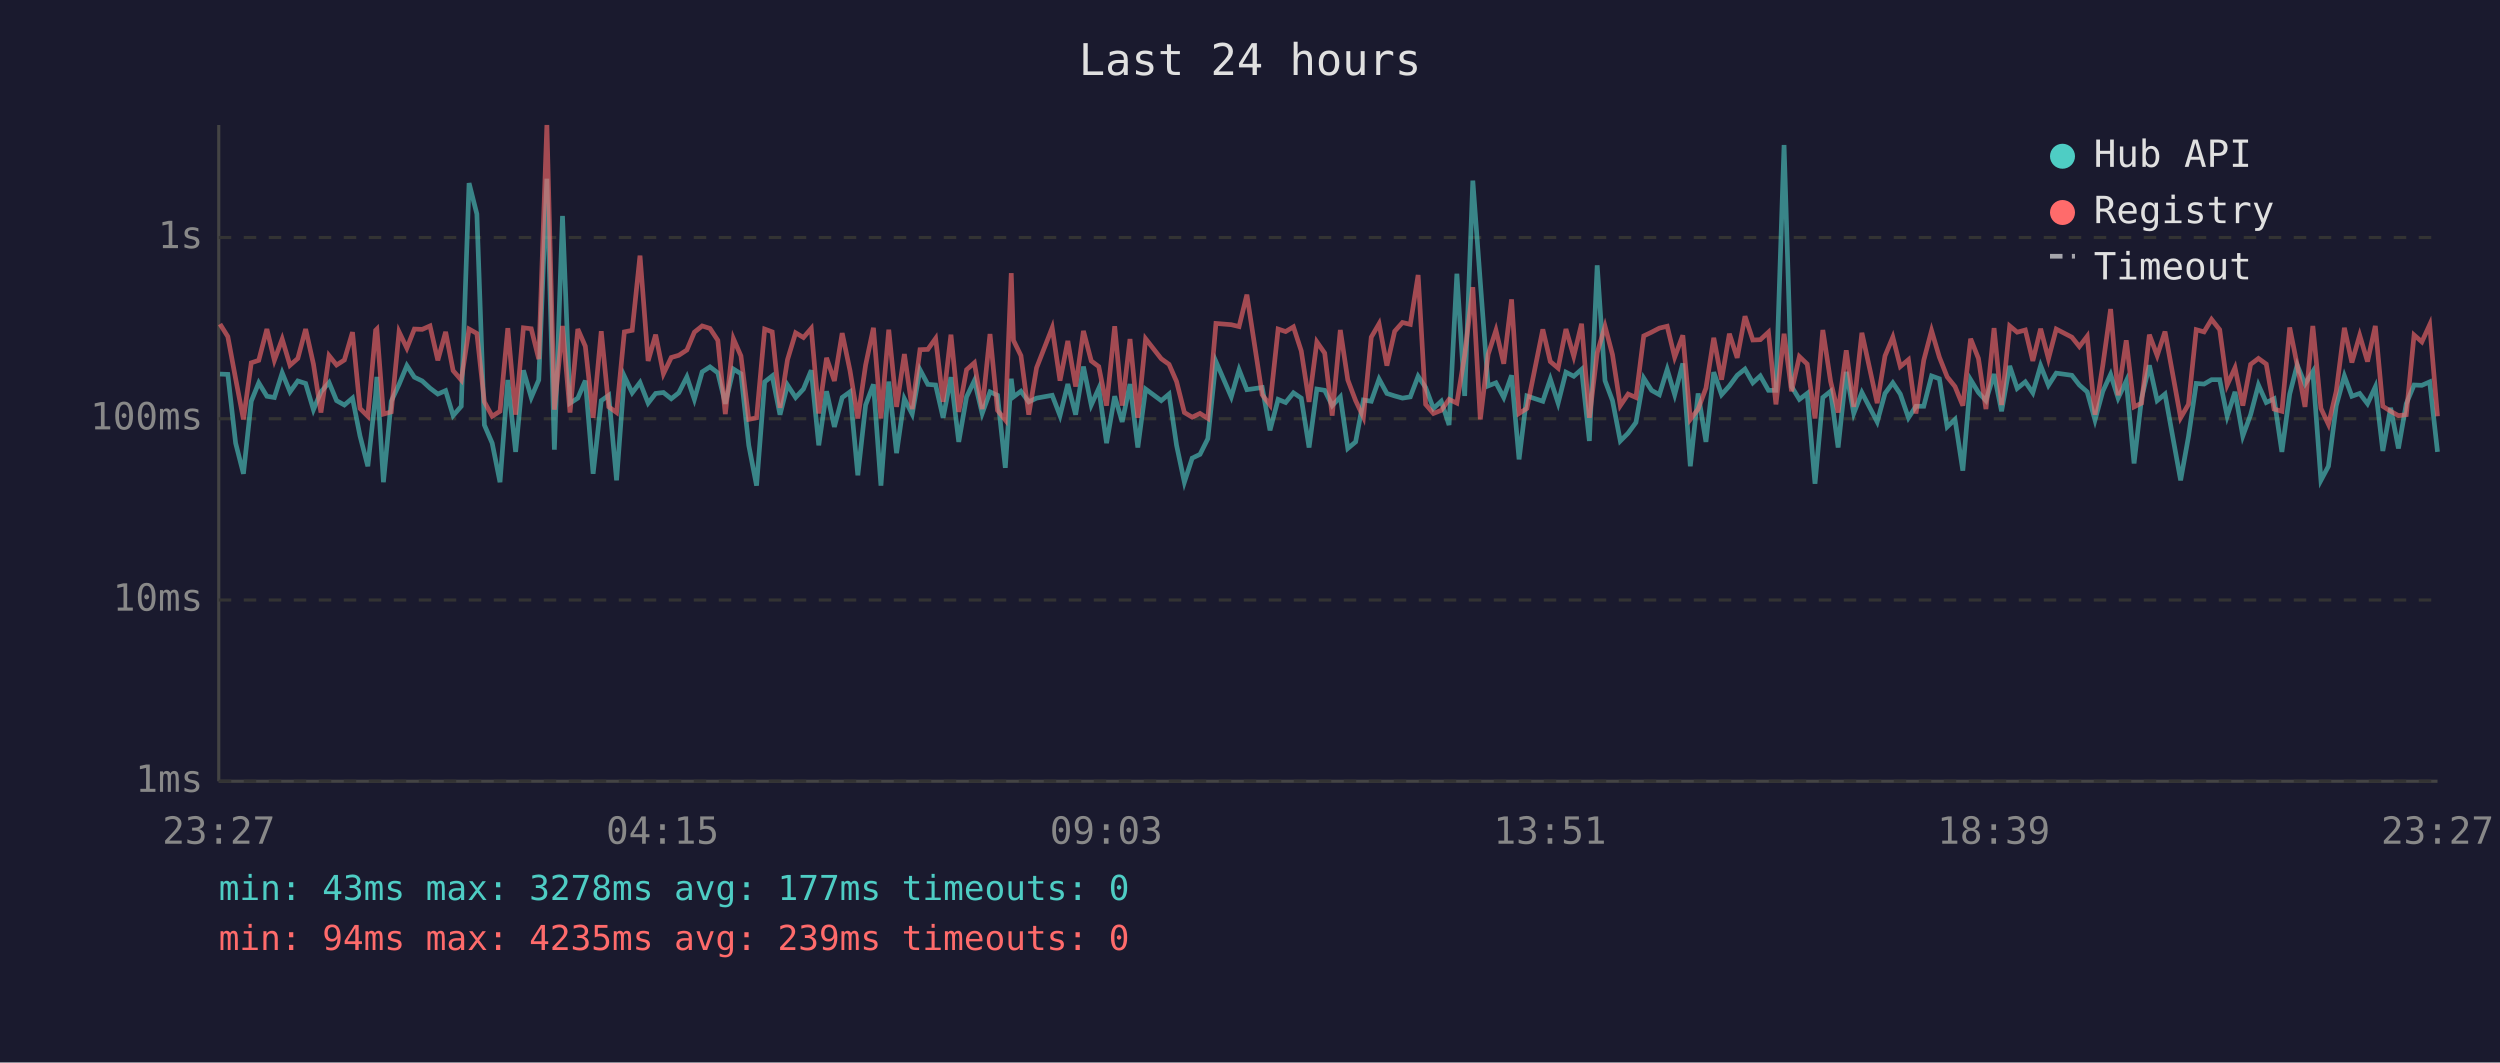
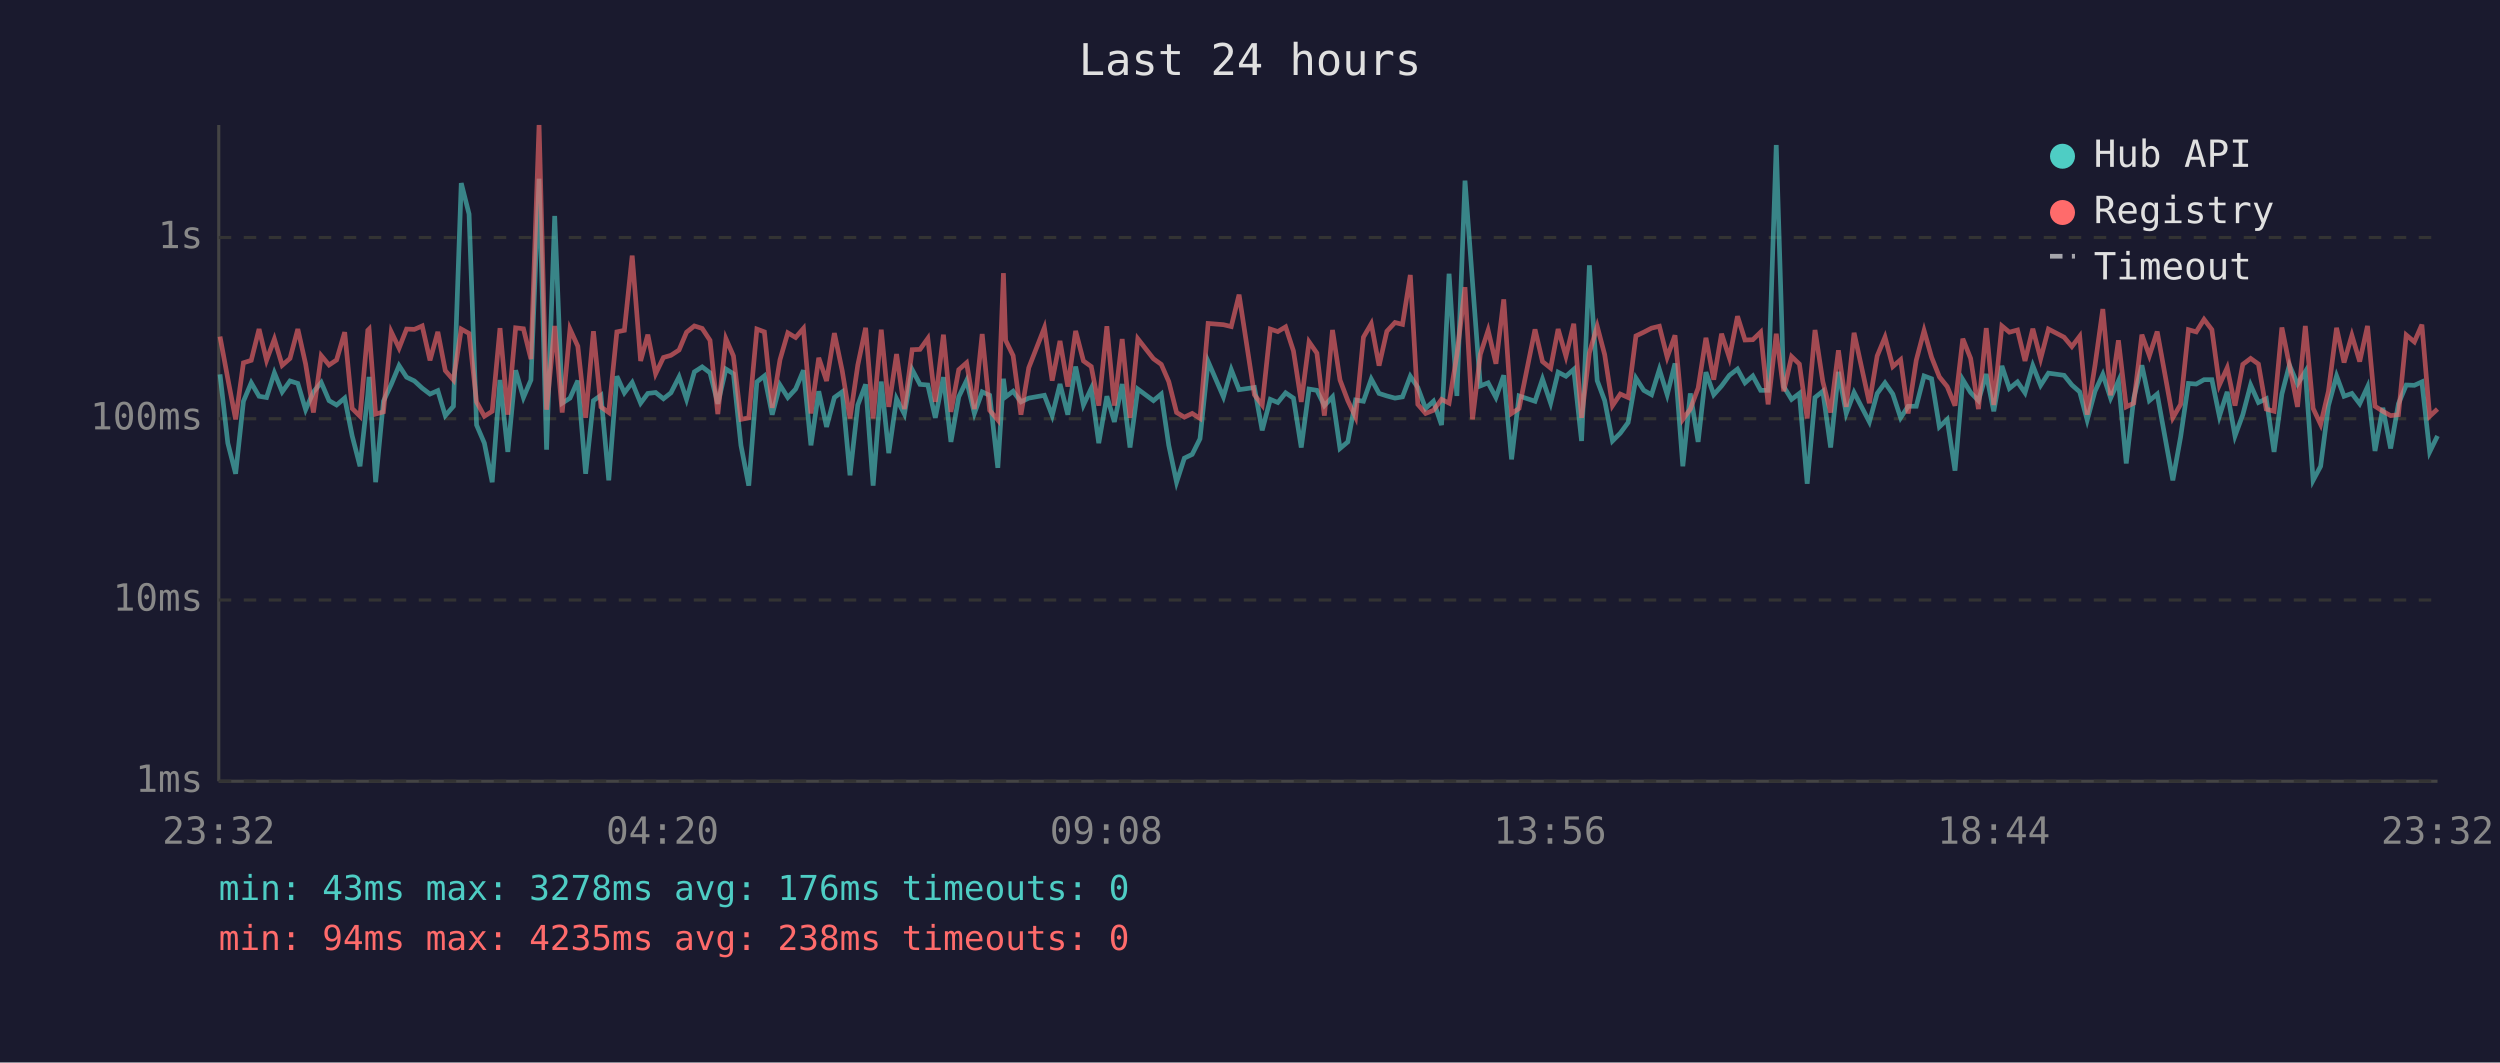
<svg xmlns="http://www.w3.org/2000/svg" viewBox="0 0 800 340" font-family="monospace" font-size="12">
  <rect width="800" height="340" fill="#1a1a2e" />
  <text x="400" y="24" fill="#e0e0e0" font-size="14" text-anchor="middle">Last 24 hours</text>
  <line x1="70" y1="40" x2="70" y2="250" stroke="#444" stroke-width="1" />
  <line x1="70" y1="250" x2="780" y2="250" stroke="#444" stroke-width="1" />
  <line x1="70" y1="250" x2="780" y2="250" stroke="#333" stroke-width="1" stroke-dasharray="4" />
  <text x="65" y="250" fill="#888" text-anchor="end" dominant-baseline="middle">1ms</text>
  <line x1="70" y1="192" x2="780" y2="192" stroke="#333" stroke-width="1" stroke-dasharray="4" />
  <text x="65" y="192" fill="#888" text-anchor="end" dominant-baseline="middle">10ms</text>
  <line x1="70" y1="134" x2="780" y2="134" stroke="#333" stroke-width="1" stroke-dasharray="4" />
  <text x="65" y="134" fill="#888" text-anchor="end" dominant-baseline="middle">100ms</text>
  <line x1="70" y1="76" x2="780" y2="76" stroke="#333" stroke-width="1" stroke-dasharray="4" />
  <text x="65" y="76" fill="#888" text-anchor="end" dominant-baseline="middle">1s</text>
-   <text x="70" y="270" fill="#888" text-anchor="middle">23:27</text>
-   <text x="212" y="270" fill="#888" text-anchor="middle">04:15</text>
-   <text x="354" y="270" fill="#888" text-anchor="middle">09:03</text>
-   <text x="496" y="270" fill="#888" text-anchor="middle">13:51</text>
-   <text x="638" y="270" fill="#888" text-anchor="middle">18:39</text>
-   <text x="780" y="270" fill="#888" text-anchor="middle">23:27</text>
-   <polyline points="70.4,119.7 72.9,119.8 75.4,141.8 77.9,151.6 80.4,128.4 82.8,122.5 85.4,126.8 87.8,127.2 90.3,119.3 92.8,125.4 95.3,121.9 97.8,122.7 100.3,131.1 102.7,125.4 105.3,122.4 107.7,128.2 110.2,129.6 112.8,127.4 115.2,139.5 117.7,149.2 120.2,126.3 120.6,120.6 122.7,154.3 125.2,128.4 127.7,123.0 130.2,117.0 132.6,120.7 135.1,121.9 137.6,124.2 140.1,126.1 142.6,125.0 145.0,133.0 147.6,130.0 150.1,58.6 152.6,68.5 155.0,136.0 157.5,141.8 160.0,154.3 162.5,121.6 165.0,144.6 167.5,118.5 170.0,127.2 172.4,121.6 175.0,57.2 177.4,143.9 180.0,69.1 182.4,129.0 184.9,127.4 187.3,121.8 189.8,151.6 192.4,128.2 194.8,126.5 197.3,153.7 199.8,120.4 202.3,125.7 204.8,122.4 207.4,129.0 209.8,125.9 212.3,125.6 214.8,127.6 217.2,125.7 219.8,120.6 222.2,127.8 224.7,119.0 227.2,117.4 229.7,119.3 232.1,129.2 234.7,118.1 237.1,119.6 239.6,142.5 242.1,155.4 244.7,122.2 247.1,120.3 249.6,132.7 252.0,123.2 254.6,127.2 257.1,124.5 259.6,118.5 262.0,142.5 264.5,125.2 267.0,136.6 269.5,127.2 272.0,125.4 274.5,152.1 277.0,129.6 279.5,123.0 281.9,155.4 284.4,122.1 286.9,145.0 289.4,127.6 291.9,132.5 294.4,118.3 296.9,123.0 299.4,123.2 301.8,133.7 304.3,120.7 306.8,141.4 309.3,127.0 311.8,121.8 314.3,132.3 316.8,125.4 319.2,126.5 321.7,149.7 323.6,121.2 324.3,127.0 326.7,125.2 329.2,128.6 331.7,127.4 336.7,126.5 339.2,133.0 341.7,122.9 344.2,132.7 346.7,117.3 349.2,129.6 351.6,124.3 354.1,141.8 356.7,126.8 359.1,135.0 361.6,122.9 364.1,143.2 366.6,124.5 371.6,128.2 374.1,126.1 376.5,142.5 379.0,154.3 381.5,146.6 384.0,145.4 386.5,140.4 389.1,115.7 394.0,127.0 396.5,118.3 399.0,124.7 403.9,124.0 406.4,137.7 409.0,127.8 411.4,128.8 413.9,125.7 416.4,127.4 418.9,143.2 421.4,124.5 423.9,124.9 426.3,129.8 428.9,127.0 431.3,143.5 433.8,141.4 436.3,128.0 438.8,128.4 441.3,121.3 443.8,125.9 446.3,126.7 448.8,127.4 451.3,127.0 453.8,120.4 456.2,124.0 458.7,130.7 461.2,128.4 463.7,136.0 466.2,87.6 468.7,126.7 471.3,57.8 473.7,90.3 476.2,123.5 478.7,122.5 481.2,127.2 483.7,120.1 486.1,147.0 488.6,126.7 493.7,128.4 496.1,121.3 498.6,129.0 501.1,119.1 503.6,120.4 506.1,118.2 508.6,141.1 511.1,84.9 513.6,121.8 516.0,128.2 518.5,141.1 521.0,138.6 523.5,135.2 526.0,121.0 528.5,124.9 531.0,126.3 533.5,118.2 535.9,126.3 538.5,116.3 540.9,149.2 543.4,125.9 545.9,141.4 548.4,119.1 550.9,126.3 553.4,123.5 555.9,120.1 558.4,118.1 560.9,122.5 563.3,120.3 565.9,124.9 568.3,124.9 570.9,46.4 573.3,123.7 575.8,127.8 578.3,125.9 580.8,154.8 583.3,127.2 585.8,125.2 588.2,143.2 590.8,119.0 593.2,132.3 595.8,125.6 600.7,135.0 603.2,125.9 605.7,122.5 608.1,126.1 610.7,133.7 613.1,130.0 615.6,130.0 618.1,120.3 620.6,121.2 623.1,136.6 625.6,134.2 628.1,150.6 630.6,121.5 633.1,125.6 635.5,128.2 638.1,119.7 640.5,131.6 643.1,117.1 645.5,124.3 648.1,122.2 650.5,125.7 653.0,117.0 655.5,123.3 658.0,119.4 663.0,120.1 665.4,123.2 667.9,125.4 670.4,134.4 672.9,125.2 675.4,119.8 677.8,127.4 680.4,121.9 682.9,148.3 685.3,127.4 687.8,116.9 690.3,128.2 692.8,126.1 697.8,153.7 700.3,139.8 702.8,122.7 705.3,122.9 707.7,121.5 710.3,121.5 712.7,133.2 715.2,125.4 717.7,139.5 720.2,132.7 722.7,123.2 725.2,128.8 727.7,127.6 730.2,144.6 732.7,126.1 735.1,116.8 737.6,122.9 740.1,118.9 742.7,153.7 745.1,149.2 747.6,129.8 750.2,120.3 752.6,126.8 755.1,125.9 757.6,129.2 760.1,123.8 762.5,144.3 765.0,130.5 767.5,143.5 770.0,129.2 772.5,123.2 775.0,123.3 777.5,122.2 780.0,144.6" fill="none" stroke="#4ecdc4" stroke-width="1.5" opacity="0.6" />
-   <polyline points="70.4,103.7 72.9,107.7 75.4,121.2 77.9,134.2 80.4,116.1 82.8,115.3 85.4,105.3 87.8,115.3 90.3,108.5 92.8,116.9 95.3,114.7 97.8,105.3 100.3,116.5 102.7,132.0 105.3,113.8 107.7,116.8 110.2,115.2 112.8,106.3 115.2,130.7 117.7,133.2 120.2,105.7 120.6,105.3 122.7,132.5 125.2,131.8 127.7,106.2 130.2,111.4 132.6,105.3 135.1,105.4 137.6,104.3 140.1,115.3 142.6,106.2 145.0,118.6 147.6,121.6 150.1,105.3 152.6,106.7 155.0,128.6 157.5,133.2 160.0,131.6 162.5,105.0 165.0,132.7 167.5,104.9 170.0,105.2 172.4,114.9 175.0,40.0 177.4,131.1 180.0,104.3 182.4,132.0 184.9,105.3 187.3,110.8 189.8,133.7 192.4,106.0 194.8,130.2 197.3,132.0 199.8,106.2 202.3,105.7 204.8,81.8 207.4,115.5 209.8,107.1 212.3,119.6 214.8,114.4 217.2,113.7 219.8,112.0 222.2,106.3 224.7,104.3 227.2,105.1 229.7,108.9 232.1,132.5 234.7,108.4 237.1,113.9 239.6,134.2 242.1,133.7 244.7,105.3 247.1,106.2 249.6,130.5 252.0,115.1 254.6,106.5 257.1,108.0 259.6,105.1 262.0,132.3 264.5,114.5 267.0,121.9 269.5,106.6 272.0,118.6 274.5,133.9 277.0,116.8 279.5,104.9 281.9,133.9 284.4,105.5 286.9,130.2 289.4,113.3 291.9,130.9 294.4,111.9 296.9,111.8 299.4,108.3 301.8,128.6 304.3,107.1 306.8,131.8 309.3,118.3 311.8,116.1 314.3,130.9 316.8,106.9 319.2,131.3 321.7,134.4 323.6,87.4 324.3,108.9 326.7,113.8 329.2,132.7 331.7,117.7 336.7,104.9 339.2,121.8 341.7,109.1 344.2,123.7 346.7,105.9 349.2,115.5 351.6,117.3 354.1,129.8 356.7,104.4 359.1,129.8 361.6,108.5 364.1,133.7 366.6,108.4 371.6,114.8 374.1,116.6 376.5,122.1 379.0,132.0 381.5,133.5 384.0,132.3 386.5,133.9 389.1,103.5 394.0,103.9 396.5,104.5 399.0,94.3 403.9,126.3 406.4,129.6 409.0,105.3 411.4,106.1 413.9,104.6 416.4,112.3 418.9,128.6 421.4,109.4 423.9,113.0 426.3,133.0 428.9,105.6 431.3,121.6 433.8,128.2 436.3,133.5 438.8,107.9 441.3,103.6 443.8,117.0 446.3,106.0 448.8,103.2 451.3,103.8 453.8,88.0 456.2,129.4 458.7,132.3 461.2,131.3 463.7,127.8 466.2,129.0 468.7,113.6 471.3,91.9 473.7,134.2 476.2,113.4 478.7,105.7 481.2,116.4 483.7,95.8 486.1,132.3 488.6,130.7 493.7,105.4 496.1,115.7 498.6,117.8 501.1,105.3 503.6,114.0 506.1,103.6 508.6,133.7 511.1,112.9 513.6,104.4 516.0,113.5 518.5,129.8 521.0,126.1 523.5,127.2 526.0,107.5 528.5,106.3 531.0,105.0 533.5,104.4 535.9,114.3 538.5,107.3 540.9,134.2 543.4,130.9 545.9,124.2 548.4,108.1 550.9,121.5 553.4,106.8 555.9,114.5 558.4,101.2 560.9,108.8 563.3,108.7 565.9,106.3 568.3,129.4 570.9,106.8 573.3,125.2 575.8,114.1 578.3,116.5 580.8,133.9 583.3,105.6 585.8,122.1 588.2,132.0 590.8,112.1 593.2,130.2 595.8,106.5 600.7,129.0 603.2,113.9 605.7,107.9 608.1,117.3 610.7,115.1 613.1,132.3 615.6,115.3 618.1,105.8 620.6,114.3 623.1,120.6 625.6,123.7 628.1,129.8 630.6,108.4 633.1,114.7 635.5,130.9 638.1,105.0 640.5,129.6 643.1,104.3 645.5,106.3 648.1,105.6 650.5,115.5 653.0,105.2 655.5,114.8 658.0,105.3 663.0,107.9 665.4,110.9 667.9,107.6 670.4,132.7 672.9,116.9 675.4,98.9 677.8,126.5 680.4,108.9 682.9,130.2 685.3,129.0 687.8,107.1 690.3,113.8 692.8,106.1 697.8,133.7 700.3,129.4 702.8,105.5 705.3,106.2 707.7,102.2 710.3,105.5 712.7,123.2 715.2,117.7 717.7,129.8 720.2,116.6 722.7,114.7 725.2,116.5 727.7,130.9 730.2,131.6 732.7,104.8 735.1,116.8 737.6,130.2 740.1,104.3 742.7,130.7 745.1,135.8 747.6,125.2 750.2,104.9 752.6,116.0 755.1,107.3 757.6,115.7 760.1,104.3 762.5,130.0 765.0,131.6 767.5,133.0 770.0,132.7 772.5,107.2 775.0,109.4 777.5,103.9 780.0,133.2" fill="none" stroke="#ff6b6b" stroke-width="1.5" opacity="0.6" />
+   <text x="70" y="270" fill="#888" text-anchor="middle">23:32</text>
+   <text x="212" y="270" fill="#888" text-anchor="middle">04:20</text>
+   <text x="354" y="270" fill="#888" text-anchor="middle">09:08</text>
+   <text x="496" y="270" fill="#888" text-anchor="middle">13:56</text>
+   <text x="638" y="270" fill="#888" text-anchor="middle">18:44</text>
+   <text x="780" y="270" fill="#888" text-anchor="middle">23:32</text>
+   <polyline points="70.4,119.8 72.9,141.8 75.4,151.6 77.9,128.4 80.4,122.5 82.9,126.8 85.3,127.2 87.8,119.3 90.3,125.4 92.8,121.9 95.3,122.7 97.8,131.1 100.3,125.4 102.8,122.4 105.3,128.2 107.7,129.6 110.3,127.4 112.7,139.5 115.2,149.2 117.7,126.3 118.1,120.6 120.2,154.3 122.7,128.4 125.2,123.0 127.7,117.0 130.1,120.7 132.6,121.9 135.1,124.2 137.6,126.1 140.1,125.0 142.5,133.0 145.1,130.0 147.6,58.6 150.1,68.5 152.5,136.0 155.0,141.8 157.5,154.3 160.0,121.6 162.5,144.6 165.0,118.5 167.5,127.2 169.9,121.6 172.5,57.2 174.9,143.9 177.5,69.1 179.9,129.0 182.4,127.4 184.9,121.8 187.4,151.6 189.9,128.2 192.3,126.5 194.8,153.7 197.4,120.4 199.8,125.7 202.3,122.4 205.0,129.0 207.3,125.9 209.8,125.6 212.3,127.6 214.7,125.7 217.3,120.6 219.7,127.8 222.2,119.0 224.7,117.4 227.2,119.3 229.7,129.2 232.3,118.1 234.7,119.6 237.1,142.5 239.6,155.4 242.2,122.2 244.6,120.3 247.1,132.7 249.6,123.2 252.1,127.2 254.6,124.5 257.1,118.5 259.5,142.5 262.0,125.2 264.5,136.6 267.0,127.2 269.5,125.4 272.0,152.1 274.5,129.6 277.0,123.0 279.4,155.4 282.0,122.1 284.4,145.0 286.9,127.6 289.4,132.5 291.9,118.3 294.4,123.0 296.9,123.2 299.3,133.7 301.9,120.7 304.3,141.4 306.8,127.0 309.3,121.8 311.8,132.3 314.3,125.4 316.7,126.5 319.3,149.7 321.1,121.2 321.8,127.0 324.2,125.2 326.7,128.6 329.2,127.4 334.2,126.5 336.7,133.0 339.2,122.9 341.7,132.7 344.2,117.3 346.7,129.6 349.2,124.3 351.6,141.8 354.2,126.8 356.6,135.0 359.1,122.9 361.6,143.2 364.1,124.5 369.1,128.2 371.6,126.1 374.0,142.5 376.5,154.3 379.0,146.6 381.5,145.4 384.0,140.4 386.6,115.7 391.5,127.0 394.0,118.3 396.5,124.7 401.4,124.0 403.9,137.7 406.5,127.8 408.9,128.8 411.4,125.7 413.9,127.4 416.4,143.2 418.9,124.5 421.4,124.9 423.8,129.8 426.4,127.0 428.8,143.5 431.3,141.4 433.8,128.0 436.3,128.4 438.8,121.3 441.3,125.9 443.8,126.7 446.4,127.4 448.8,127.0 451.3,120.4 453.7,124.0 456.2,130.7 458.7,128.4 461.3,136.0 463.7,87.6 466.2,126.7 468.8,57.8 471.2,90.3 473.7,123.5 476.2,122.5 478.7,127.2 481.2,120.1 483.7,147.0 486.1,126.7 491.2,128.4 493.6,121.3 496.2,129.0 498.6,119.1 501.1,120.4 503.6,118.2 506.1,141.1 508.6,84.9 511.1,121.8 513.5,128.2 516.0,141.1 518.5,138.6 521.0,135.2 523.5,121.0 526.0,124.9 528.5,126.3 531.0,118.2 533.5,126.3 536.0,116.3 538.5,149.2 540.9,125.9 543.4,141.4 545.9,119.1 548.4,126.3 550.9,123.5 553.4,120.1 556.0,118.1 558.4,122.5 560.9,120.3 563.4,124.9 565.8,124.9 568.4,46.4 570.8,123.7 573.3,127.8 575.8,125.9 578.3,154.8 580.8,127.2 583.3,125.2 585.8,143.2 588.3,119.0 590.8,132.3 593.3,125.6 598.2,135.0 600.7,125.9 603.2,122.5 605.7,126.1 608.2,133.7 610.6,130.0 613.2,130.0 615.7,120.3 618.1,121.2 620.6,136.6 623.1,134.2 625.6,150.6 628.1,121.5 630.6,125.6 633.1,128.2 635.6,119.7 638.0,131.6 640.6,117.1 643.0,124.3 645.6,122.2 648.0,125.7 650.5,117.0 653.0,123.3 655.5,119.4 660.5,120.1 663.0,123.2 665.5,125.4 667.9,134.4 670.4,125.2 672.9,119.8 675.4,127.4 677.9,121.9 680.4,148.3 682.8,127.4 685.4,116.9 687.8,128.2 690.3,126.1 695.3,153.7 697.8,139.8 700.3,122.7 702.8,122.9 705.3,121.5 707.8,121.5 710.2,133.2 712.7,125.4 715.2,139.5 717.7,132.7 720.2,123.2 722.7,128.8 725.2,127.6 727.7,144.6 730.2,126.1 732.6,116.8 735.2,122.9 737.7,118.9 740.2,153.7 742.6,149.2 745.1,129.8 747.7,120.3 750.1,126.8 752.6,125.9 755.1,129.2 757.6,123.8 760.0,144.3 762.5,130.5 765.0,143.5 767.5,129.2 770.0,123.2 772.6,123.3 775.0,122.2 777.5,144.6 780.0,139.5" fill="none" stroke="#4ecdc4" stroke-width="1.5" opacity="0.6" />
+   <polyline points="70.4,107.7 72.9,121.2 75.4,134.2 77.9,116.1 80.4,115.3 82.9,105.3 85.3,115.3 87.8,108.5 90.3,116.9 92.8,114.7 95.3,105.3 97.8,116.5 100.3,132.0 102.8,113.8 105.3,116.8 107.7,115.2 110.3,106.3 112.7,130.7 115.2,133.2 117.7,105.7 118.1,105.3 120.2,132.5 122.7,131.8 125.2,106.2 127.7,111.4 130.1,105.3 132.6,105.4 135.1,104.3 137.6,115.3 140.1,106.2 142.5,118.6 145.1,121.6 147.6,105.3 150.1,106.7 152.5,128.6 155.0,133.2 157.5,131.6 160.0,105.0 162.5,132.7 165.0,104.9 167.5,105.2 169.9,114.9 172.5,40.0 174.9,131.1 177.5,104.3 179.9,132.0 182.4,105.3 184.9,110.8 187.4,133.7 189.9,106.0 192.3,130.2 194.8,132.0 197.4,106.2 199.8,105.7 202.3,81.8 205.0,115.5 207.3,107.1 209.8,119.6 212.3,114.4 214.7,113.7 217.3,112.0 219.7,106.3 222.2,104.3 224.7,105.1 227.2,108.9 229.7,132.5 232.3,108.4 234.7,113.9 237.1,134.2 239.6,133.7 242.2,105.3 244.6,106.2 247.1,130.5 249.6,115.1 252.1,106.5 254.6,108.0 257.1,105.1 259.5,132.3 262.0,114.5 264.5,121.9 267.0,106.6 269.5,118.6 272.0,133.9 274.5,116.8 277.0,104.9 279.4,133.9 282.0,105.5 284.4,130.2 286.9,113.3 289.4,130.9 291.9,111.9 294.4,111.8 296.9,108.3 299.3,128.6 301.9,107.1 304.3,131.8 306.8,118.3 309.3,116.1 311.8,130.9 314.3,106.9 316.7,131.3 319.3,134.4 321.1,87.4 321.8,108.9 324.2,113.8 326.7,132.7 329.2,117.7 334.2,104.9 336.7,121.8 339.2,109.1 341.7,123.7 344.2,105.9 346.7,115.5 349.2,117.3 351.6,129.8 354.2,104.4 356.6,129.8 359.1,108.5 361.6,133.7 364.1,108.4 369.1,114.8 371.6,116.6 374.0,122.1 376.5,132.0 379.0,133.5 381.5,132.3 384.0,133.9 386.6,103.5 391.5,103.9 394.0,104.5 396.5,94.3 401.4,126.3 403.9,129.6 406.5,105.3 408.9,106.1 411.4,104.6 413.9,112.3 416.4,128.6 418.9,109.4 421.4,113.0 423.8,133.0 426.4,105.6 428.8,121.6 431.3,128.2 433.8,133.5 436.3,107.9 438.8,103.6 441.3,117.0 443.8,106.0 446.4,103.2 448.8,103.8 451.3,88.0 453.7,129.4 456.2,132.3 458.7,131.3 461.3,127.8 463.7,129.0 466.2,113.6 468.8,91.9 471.2,134.2 473.7,113.4 476.2,105.7 478.7,116.4 481.2,95.8 483.7,132.3 486.1,130.7 491.2,105.4 493.6,115.7 496.2,117.8 498.6,105.3 501.1,114.0 503.6,103.6 506.1,133.7 508.6,112.9 511.1,104.4 513.5,113.5 516.0,129.8 518.5,126.1 521.0,127.2 523.5,107.5 526.0,106.3 528.5,105.0 531.0,104.4 533.5,114.3 536.0,107.3 538.5,134.2 540.9,130.9 543.4,124.2 545.9,108.1 548.4,121.5 550.9,106.8 553.4,114.5 556.0,101.2 558.4,108.8 560.9,108.7 563.4,106.3 565.8,129.4 568.4,106.8 570.8,125.2 573.3,114.1 575.8,116.5 578.3,133.9 580.8,105.6 583.3,122.1 585.8,132.0 588.3,112.1 590.8,130.2 593.3,106.5 598.2,129.0 600.7,113.9 603.2,107.9 605.7,117.3 608.2,115.1 610.6,132.3 613.2,115.3 615.7,105.8 618.1,114.3 620.6,120.6 623.1,123.7 625.6,129.8 628.1,108.4 630.6,114.7 633.1,130.9 635.6,105.0 638.0,129.6 640.6,104.3 643.0,106.3 645.6,105.6 648.0,115.5 650.5,105.2 653.0,114.8 655.5,105.3 660.5,107.9 663.0,110.9 665.5,107.6 667.9,132.7 670.4,116.9 672.9,98.9 675.4,126.5 677.9,108.9 680.4,130.2 682.8,129.0 685.4,107.1 687.8,113.8 690.3,106.1 695.3,133.7 697.8,129.4 700.3,105.5 702.8,106.2 705.3,102.2 707.8,105.5 710.2,123.2 712.7,117.7 715.2,129.8 717.7,116.6 720.2,114.7 722.7,116.5 725.2,130.9 727.7,131.6 730.2,104.8 732.6,116.8 735.2,130.2 737.7,104.3 740.2,130.7 742.6,135.8 745.1,125.2 747.7,104.9 750.1,116.0 752.6,107.3 755.1,115.7 757.6,104.3 760.0,130.0 762.5,131.6 765.0,133.0 767.5,132.7 770.0,107.2 772.6,109.4 775.0,103.9 777.5,133.2 780.0,130.9" fill="none" stroke="#ff6b6b" stroke-width="1.5" opacity="0.6" />
  <circle cx="660" cy="50" r="4" fill="#4ecdc4" />
  <text x="670" y="50" fill="#e0e0e0" dominant-baseline="middle">Hub API</text>
  <circle cx="660" cy="68" r="4" fill="#ff6b6b" />
  <text x="670" y="68" fill="#e0e0e0" dominant-baseline="middle">Registry</text>
  <line x1="656" y1="82" x2="664" y2="82" stroke="#e0e0e0" stroke-width="1.5" stroke-dasharray="4,3" opacity="0.7" />
  <text x="670" y="86" fill="#e0e0e0" dominant-baseline="middle">Timeout</text>
-   <text x="70" y="288" fill="#4ecdc4" font-size="11">min: 43ms  max: 3278ms  avg: 177ms  timeouts: 0</text>
-   <text x="70" y="304" fill="#ff6b6b" font-size="11">min: 94ms  max: 4235ms  avg: 239ms  timeouts: 0</text>
+   <text x="70" y="288" fill="#4ecdc4" font-size="11">min: 43ms  max: 3278ms  avg: 176ms  timeouts: 0</text>
+   <text x="70" y="304" fill="#ff6b6b" font-size="11">min: 94ms  max: 4235ms  avg: 238ms  timeouts: 0</text>
</svg>
